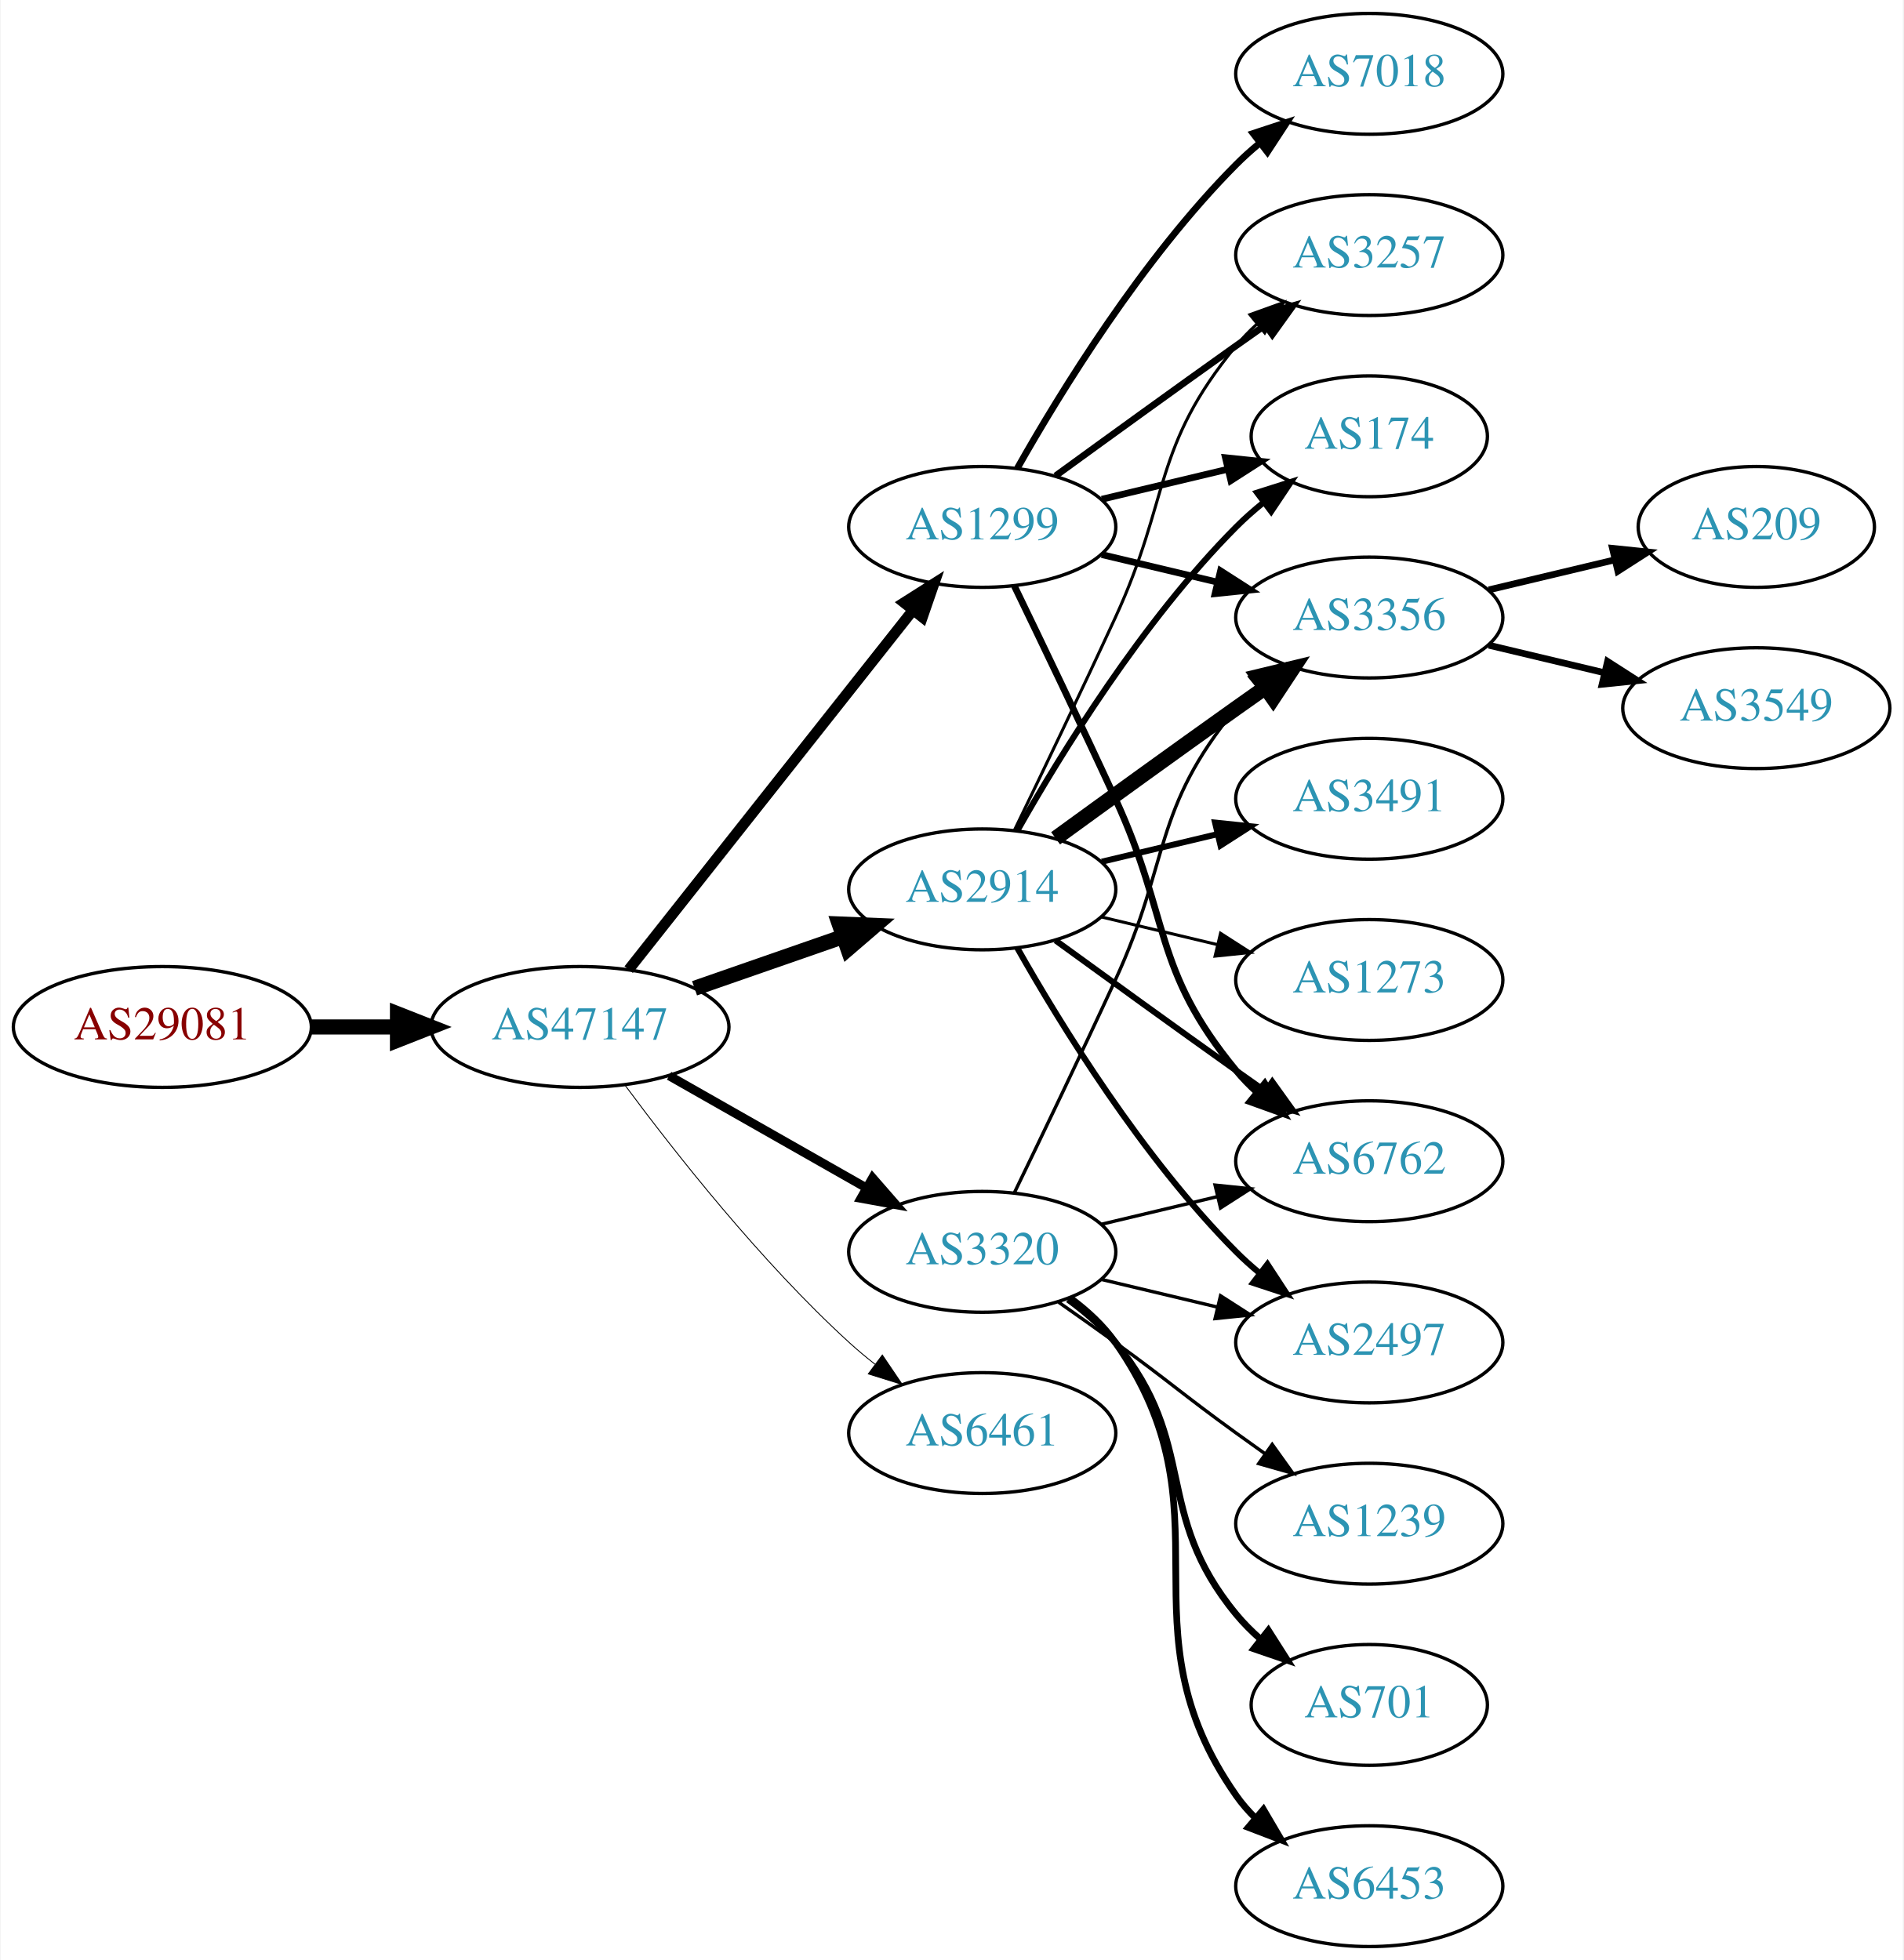
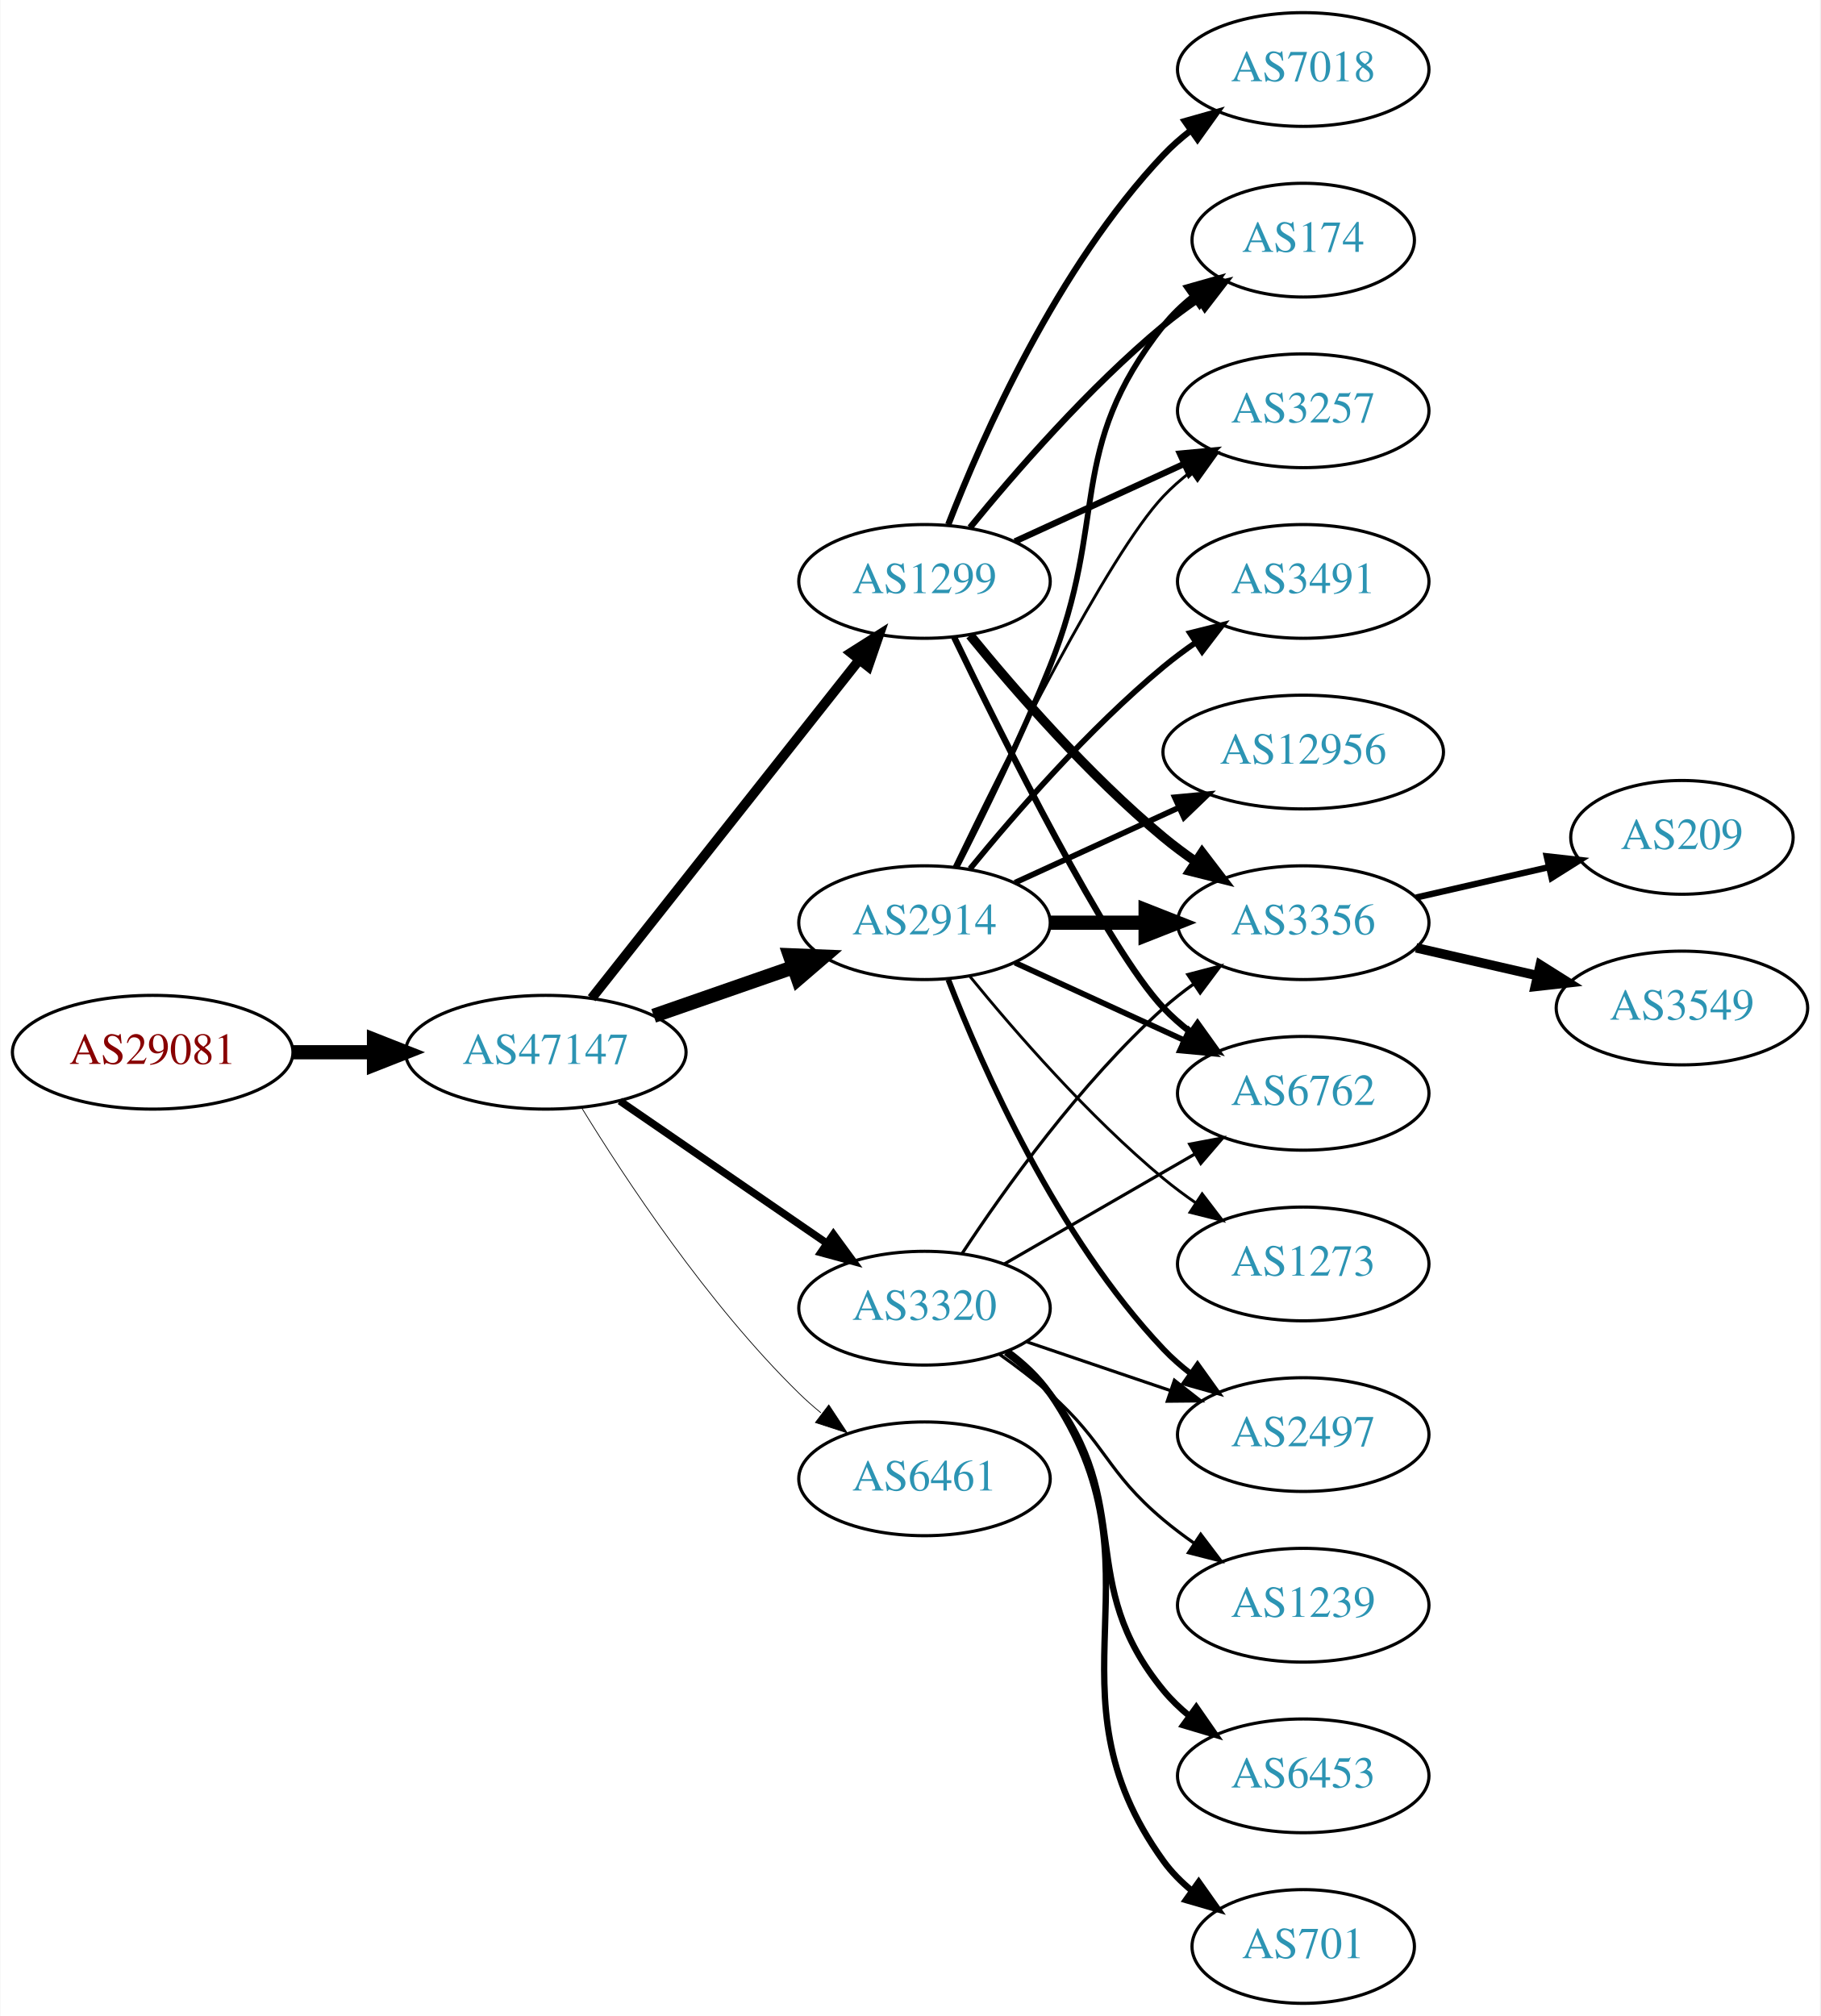
- <svg xmlns="http://www.w3.org/2000/svg" xmlns:xlink="http://www.w3.org/1999/xlink" width="567pt" height="584pt" viewBox="0.00 0.00 566.66 584.00">
-   <g id="graph0" class="graph" transform="scale(1 1) rotate(0) translate(4 580)">
-     <polygon fill="white" stroke="none" points="-4,4 -4,-580 562.663,-580 562.663,4 -4,4" />
+ <svg xmlns="http://www.w3.org/2000/svg" xmlns:xlink="http://www.w3.org/1999/xlink" width="576pt" height="638pt" viewBox="0.00 0.00 575.76 638.00">
+   <g id="graph0" class="graph" transform="scale(1 1) rotate(0) translate(4 634)">
+     <polygon fill="white" stroke="none" points="-4,4 -4,-634 571.762,-634 571.762,4 -4,4" />
    <g id="node1" class="node">
      <g id="a_node1">
        <a xlink:href="/asn/29081" xlink:title="AS29081 ~ WVNET-AT-AS [AT]">
-           <ellipse fill="#ffffff" stroke="black" cx="44.196" cy="-274" rx="44.393" ry="18" />
-           <text text-anchor="middle" x="44.196" y="-270.3" font-family="Times,serif" font-size="14.00" fill="#880000">AS29081</text>
+           <ellipse fill="#ffffff" stroke="black" cx="44.196" cy="-301" rx="44.393" ry="18" />
+           <text text-anchor="middle" x="44.196" y="-297.3" font-family="Times,serif" font-size="14.00" fill="#880000">AS29081</text>
        </a>
      </g>
    </g>
    <g id="node2" class="node">
      <g id="a_node2">
        <a xlink:href="/asn/47147" xlink:title="AS47147 ~ ANEXIA Internetdienstleistungs GmbH [AT]">
-           <ellipse fill="#ffffff" stroke="black" cx="168.588" cy="-274" rx="44.393" ry="18" />
-           <text text-anchor="middle" x="168.588" y="-270.3" font-family="Times,serif" font-size="14.00" fill="#2c94b3">AS47147</text>
+           <ellipse fill="#ffffff" stroke="black" cx="168.588" cy="-301" rx="44.393" ry="18" />
+           <text text-anchor="middle" x="168.588" y="-297.3" font-family="Times,serif" font-size="14.00" fill="#2c94b3">AS47147</text>
        </a>
      </g>
    </g>
    <g id="edge1" class="edge">
-       <path fill="none" stroke="black" stroke-width="4.5" d="M88.692,-274C96.898,-274 105.569,-274 114.041,-274" />
-       <polygon fill="black" stroke="black" stroke-width="4.5" points="114.233,-277.938 124.233,-274 114.233,-270.063 114.233,-277.938" />
+       <path fill="none" stroke="black" stroke-width="4.5" d="M88.692,-301C96.898,-301 105.569,-301 114.041,-301" />
+       <polygon fill="black" stroke="black" stroke-width="4.5" points="114.233,-304.938 124.233,-301 114.233,-297.063 114.233,-304.938" />
    </g>
    <g id="node3" class="node">
      <g id="a_node3">
-         <a xlink:href="/asn/2914" xlink:title="AS2914 ~ NTT America, Inc. [US]">
-           <ellipse fill="#ffffff" stroke="black" cx="288.431" cy="-315" rx="39.794" ry="18" />
-           <text text-anchor="middle" x="288.431" y="-311.3" font-family="Times,serif" font-size="14.00" fill="#2c94b3">AS2914</text>
+         <a xlink:href="/asn/3320" xlink:title="AS3320 ~ DTAG [DE]">
+           <ellipse fill="#ffffff" stroke="black" cx="288.431" cy="-220" rx="39.794" ry="18" />
+           <text text-anchor="middle" x="288.431" y="-216.3" font-family="Times,serif" font-size="14.00" fill="#2c94b3">AS3320</text>
        </a>
      </g>
    </g>
    <g id="edge2" class="edge">
-       <path fill="none" stroke="black" stroke-width="4.5" d="M202.728,-285.53C216.445,-290.302 232.484,-295.883 246.894,-300.896" />
-       <polygon fill="black" stroke="black" stroke-width="4.5" points="245.822,-304.692 256.56,-304.26 248.41,-297.255 245.822,-304.692" />
+       <path fill="none" stroke="black" stroke-width="2.368" d="M192.031,-285.574C210.612,-272.802 237.173,-254.545 257.553,-240.537" />
+       <polygon fill="black" stroke="black" stroke-width="2.368" points="259.609,-243.371 265.867,-234.822 255.643,-237.602 259.609,-243.371" />
    </g>
    <g id="node4" class="node">
      <g id="a_node4">
-         <a xlink:href="/asn/1299" xlink:title="AS1299 ~ Telia Carrier [EU]">
-           <ellipse fill="#ffffff" stroke="black" cx="288.431" cy="-423" rx="39.794" ry="18" />
-           <text text-anchor="middle" x="288.431" y="-419.3" font-family="Times,serif" font-size="14.00" fill="#2c94b3">AS1299</text>
+         <a xlink:href="/asn/2914" xlink:title="AS2914 ~ NTT America, Inc. [US]">
+           <ellipse fill="#ffffff" stroke="black" cx="288.431" cy="-342" rx="39.794" ry="18" />
+           <text text-anchor="middle" x="288.431" y="-338.3" font-family="Times,serif" font-size="14.00" fill="#2c94b3">AS2914</text>
        </a>
      </g>
    </g>
    <g id="edge3" class="edge">
-       <path fill="none" stroke="black" stroke-width="3.176" d="M183.106,-291.092C203.884,-317.364 243.775,-367.802 267.757,-398.125" />
-       <polygon fill="black" stroke="black" stroke-width="3.176" points="265.122,-400.435 274.07,-406.107 270.612,-396.093 265.122,-400.435" />
+       <path fill="none" stroke="black" stroke-width="4.5" d="M202.728,-312.53C216.445,-317.302 232.484,-322.883 246.894,-327.896" />
+       <polygon fill="black" stroke="black" stroke-width="4.5" points="245.822,-331.692 256.56,-331.26 248.41,-324.255 245.822,-331.692" />
    </g>
    <g id="node5" class="node">
      <g id="a_node5">
-         <a xlink:href="/asn/6461" xlink:title="AS6461 ~ Zayo Bandwidth [US]">
-           <ellipse fill="#ffffff" stroke="black" cx="288.431" cy="-153" rx="39.794" ry="18" />
-           <text text-anchor="middle" x="288.431" y="-149.3" font-family="Times,serif" font-size="14.00" fill="#2c94b3">AS6461</text>
+         <a xlink:href="/asn/1299" xlink:title="AS1299 ~ Telia Carrier [EU]">
+           <ellipse fill="#ffffff" stroke="black" cx="288.431" cy="-450" rx="39.794" ry="18" />
+           <text text-anchor="middle" x="288.431" y="-446.3" font-family="Times,serif" font-size="14.00" fill="#2c94b3">AS1299</text>
        </a>
      </g>
    </g>
    <g id="edge4" class="edge">
-       <path fill="none" stroke="black" stroke-width="0.265" d="M182.109,-256.531C196.788,-236.714 222.473,-204.036 248.784,-180 251.201,-177.792 253.807,-175.615 256.482,-173.512" />
-       <polygon fill="black" stroke="black" stroke-width="0.265" points="258.665,-176.251 264.603,-167.476 254.489,-170.633 258.665,-176.251" />
+       <path fill="none" stroke="black" stroke-width="3.079" d="M183.106,-318.092C203.884,-344.364 243.775,-394.802 267.757,-425.125" />
+       <polygon fill="black" stroke="black" stroke-width="3.079" points="265.122,-427.435 274.07,-433.107 270.612,-423.093 265.122,-427.435" />
    </g>
    <g id="node6" class="node">
      <g id="a_node6">
-         <a xlink:href="/asn/3320" xlink:title="AS3320 ~ DTAG [DE]">
-           <ellipse fill="#ffffff" stroke="black" cx="288.431" cy="-207" rx="39.794" ry="18" />
-           <text text-anchor="middle" x="288.431" y="-203.3" font-family="Times,serif" font-size="14.00" fill="#2c94b3">AS3320</text>
+         <a xlink:href="/asn/6461" xlink:title="AS6461 ~ Zayo Bandwidth [US]">
+           <ellipse fill="#ffffff" stroke="black" cx="288.431" cy="-166" rx="39.794" ry="18" />
+           <text text-anchor="middle" x="288.431" y="-162.3" font-family="Times,serif" font-size="14.00" fill="#2c94b3">AS6461</text>
        </a>
      </g>
    </g>
    <g id="edge5" class="edge">
-       <path fill="none" stroke="black" stroke-width="2.647" d="M195.158,-259.462C212.378,-249.672 235.263,-236.66 253.934,-226.045" />
-       <polygon fill="black" stroke="black" stroke-width="2.647" points="255.755,-229.036 262.718,-221.05 252.295,-222.95 255.755,-229.036" />
+       <path fill="none" stroke="black" stroke-width="0.237" d="M179.854,-283.56C193.662,-261.009 219.851,-221.278 248.784,-193 250.924,-190.908 253.242,-188.863 255.642,-186.894" />
+       <polygon fill="black" stroke="black" stroke-width="0.237" points="258.152,-189.382 263.983,-180.536 253.908,-183.815 258.152,-189.382" />
    </g>
    <g id="node7" class="node">
      <g id="a_node7">
-         <a xlink:href="/asn/6762" xlink:title="AS6762 ~ TELECOM ITALIA SPARKLE S.p.A. [IT]">
-           <ellipse fill="#ffffff" stroke="black" cx="403.724" cy="-234" rx="39.794" ry="18" />
-           <text text-anchor="middle" x="403.724" y="-230.3" font-family="Times,serif" font-size="14.00" fill="#2c94b3">AS6762</text>
-         </a>
-       </g>
-     </g>
-     <g id="edge13" class="edge">
-       <path fill="none" stroke="black" stroke-width="1.8" d="M310.279,-299.778C325.213,-288.909 345.827,-273.975 364.077,-261 366.898,-258.995 369.841,-256.915 372.789,-254.841" />
-       <polygon fill="black" stroke="black" stroke-width="1.8" points="374.835,-257.681 381.013,-249.074 370.816,-251.95 374.835,-257.681" />
+         <a xlink:href="/asn/2497" xlink:title="AS2497 ~ Internet Initiative Japan Inc. [JP]">
+           <ellipse fill="#ffffff" stroke="black" cx="408.273" cy="-180" rx="39.794" ry="18" />
+           <text text-anchor="middle" x="408.273" y="-176.3" font-family="Times,serif" font-size="14.00" fill="#2c94b3">AS2497</text>
+         </a>
+       </g>
+     </g>
+     <g id="edge21" class="edge">
+       <path fill="none" stroke="black" d="M320.701,-209.386C334.685,-204.639 351.355,-198.981 366.317,-193.902" />
+       <polygon fill="black" stroke="black" points="367.513,-197.192 375.857,-190.664 365.263,-190.564 367.513,-197.192" />
    </g>
    <g id="node8" class="node">
      <g id="a_node8">
-         <a xlink:href="/asn/174" xlink:title="AS174 ~ Cogent Communications [US]">
-           <ellipse fill="#ffffff" stroke="black" cx="403.724" cy="-450" rx="35.194" ry="18" />
-           <text text-anchor="middle" x="403.724" y="-446.3" font-family="Times,serif" font-size="14.00" fill="#2c94b3">AS174</text>
-         </a>
-       </g>
-     </g>
-     <g id="edge11" class="edge">
-       <path fill="none" stroke="black" stroke-width="1.8" d="M298.891,-332.49C311.672,-355.096 336.105,-394.886 364.077,-423 366.578,-425.513 369.338,-427.949 372.199,-430.261" />
-       <polygon fill="black" stroke="black" stroke-width="1.8" points="370.298,-433.21 380.396,-436.413 374.5,-427.611 370.298,-433.21" />
-     </g>
-     <g id="node9" class="node">
-       <g id="a_node9">
-         <a xlink:href="/asn/3257" xlink:title="AS3257 ~ GTT [DE]">
-           <ellipse fill="#ffffff" stroke="black" cx="403.724" cy="-504" rx="39.794" ry="18" />
-           <text text-anchor="middle" x="403.724" y="-500.3" font-family="Times,serif" font-size="14.00" fill="#2c94b3">AS3257</text>
-         </a>
-       </g>
-     </g>
-     <g id="edge16" class="edge">
-       <path fill="none" stroke="black" stroke-width="0.9" d="M298.012,-332.633C305.936,-348.998 317.972,-374.065 328.077,-396 344.561,-431.781 339.013,-446.606 364.077,-477 365.932,-479.25 368.02,-481.396 370.238,-483.424" />
-       <polygon fill="black" stroke="black" stroke-width="0.9" points="368.174,-486.256 378.143,-489.844 372.587,-480.823 368.174,-486.256" />
-     </g>
-     <g id="node11" class="node">
-       <g id="a_node11">
        <a xlink:href="/asn/3356" xlink:title="AS3356 ~ Level 3 Parent, LLC [US]">
-           <ellipse fill="#ffffff" stroke="black" cx="403.724" cy="-396" rx="39.794" ry="18" />
-           <text text-anchor="middle" x="403.724" y="-392.3" font-family="Times,serif" font-size="14.00" fill="#2c94b3">AS3356</text>
-         </a>
-       </g>
-     </g>
-     <g id="edge12" class="edge">
-       <path fill="none" stroke="black" stroke-width="4.5" d="M310.279,-330.222C325.213,-341.091 345.827,-356.025 364.077,-369 366.898,-371.005 369.841,-373.085 372.789,-375.159" />
-       <polygon fill="black" stroke="black" stroke-width="4.5" points="370.565,-378.409 381.013,-380.926 375.086,-371.961 370.565,-378.409" />
-     </g>
-     <g id="node12" class="node">
-       <g id="a_node12">
-         <a xlink:href="/asn/2497" xlink:title="AS2497 ~ Internet Initiative Japan Inc. [JP]">
-           <ellipse fill="#ffffff" stroke="black" cx="403.724" cy="-180" rx="39.794" ry="18" />
-           <text text-anchor="middle" x="403.724" y="-176.3" font-family="Times,serif" font-size="14.00" fill="#2c94b3">AS2497</text>
-         </a>
-       </g>
-     </g>
-     <g id="edge14" class="edge">
-       <path fill="none" stroke="black" stroke-width="1.8" d="M298.891,-297.51C311.672,-274.904 336.105,-235.114 364.077,-207 366.188,-204.879 368.484,-202.812 370.87,-200.829" />
-       <polygon fill="black" stroke="black" stroke-width="1.8" points="373.385,-203.31 379.185,-194.444 369.122,-197.758 373.385,-203.31" />
-     </g>
-     <g id="node13" class="node">
-       <g id="a_node13">
-         <a xlink:href="/asn/3491" xlink:title="AS3491 ~ PCCW Global, Inc. [US]">
-           <ellipse fill="#ffffff" stroke="black" cx="403.724" cy="-342" rx="39.794" ry="18" />
-           <text text-anchor="middle" x="403.724" y="-338.3" font-family="Times,serif" font-size="14.00" fill="#2c94b3">AS3491</text>
-         </a>
-       </g>
-     </g>
-     <g id="edge15" class="edge">
-       <path fill="none" stroke="black" stroke-width="1.8" d="M324.038,-323.248C334.909,-325.838 347.064,-328.735 358.506,-331.462" />
-       <polygon fill="black" stroke="black" stroke-width="1.8" points="357.789,-334.889 368.328,-333.803 359.412,-328.08 357.789,-334.889" />
-     </g>
-     <g id="node14" class="node">
-       <g id="a_node14">
-         <a xlink:href="/asn/1273" xlink:title="AS1273 ~ Vodafone Group PLC [EU]">
-           <ellipse fill="#ffffff" stroke="black" cx="403.724" cy="-288" rx="39.794" ry="18" />
-           <text text-anchor="middle" x="403.724" y="-284.3" font-family="Times,serif" font-size="14.00" fill="#2c94b3">AS1273</text>
-         </a>
-       </g>
-     </g>
-     <g id="edge17" class="edge">
-       <path fill="none" stroke="black" stroke-width="0.9" d="M324.038,-306.752C334.909,-304.162 347.064,-301.265 358.506,-298.538" />
-       <polygon fill="black" stroke="black" stroke-width="0.9" points="359.412,-301.92 368.328,-296.197 357.789,-295.111 359.412,-301.92" />
-     </g>
-     <g id="edge6" class="edge">
-       <path fill="none" stroke="black" stroke-width="2" d="M298.012,-405.367C305.936,-389.002 317.972,-363.935 328.077,-342 344.561,-306.219 339.013,-291.394 364.077,-261 365.932,-258.75 368.02,-256.604 370.238,-254.576" />
-       <polygon fill="black" stroke="black" stroke-width="2" points="372.587,-257.177 378.143,-248.156 368.174,-251.744 372.587,-257.177" />
-     </g>
-     <g id="edge7" class="edge">
-       <path fill="none" stroke="black" stroke-width="2" d="M324.038,-431.248C335.833,-434.058 349.137,-437.229 361.405,-440.153" />
-       <polygon fill="black" stroke="black" stroke-width="2" points="360.871,-443.624 371.41,-442.537 362.494,-436.814 360.871,-443.624" />
-     </g>
-     <g id="edge8" class="edge">
-       <path fill="none" stroke="black" stroke-width="2" d="M310.279,-438.222C325.213,-449.091 345.827,-464.025 364.077,-477 366.898,-479.005 369.841,-481.085 372.789,-483.159" />
-       <polygon fill="black" stroke="black" stroke-width="2" points="370.816,-486.05 381.013,-488.926 374.835,-480.319 370.816,-486.05" />
+           <ellipse fill="#ffffff" stroke="black" cx="408.273" cy="-342" rx="39.794" ry="18" />
+           <text text-anchor="middle" x="408.273" y="-338.3" font-family="Times,serif" font-size="14.00" fill="#2c94b3">AS3356</text>
+         </a>
+       </g>
+     </g>
+     <g id="edge24" class="edge">
+       <path fill="none" stroke="black" d="M300.296,-237.252C313.619,-257.5 337.703,-291.315 364.077,-315 367.028,-317.65 370.27,-320.2 373.612,-322.604" />
+       <polygon fill="black" stroke="black" points="371.76,-325.576 382.012,-328.251 375.666,-319.767 371.76,-325.576" />
    </g>
    <g id="node10" class="node">
      <g id="a_node10">
-         <a xlink:href="/asn/7018" xlink:title="AS7018 ~ AT&amp;T Services, Inc. [US]">
-           <ellipse fill="#ffffff" stroke="black" cx="403.724" cy="-558" rx="39.794" ry="18" />
-           <text text-anchor="middle" x="403.724" y="-554.3" font-family="Times,serif" font-size="14.00" fill="#2c94b3">AS7018</text>
-         </a>
-       </g>
-     </g>
-     <g id="edge9" class="edge">
-       <path fill="none" stroke="black" stroke-width="2" d="M298.891,-440.49C311.672,-463.096 336.105,-502.886 364.077,-531 366.188,-533.121 368.484,-535.188 370.87,-537.171" />
-       <polygon fill="black" stroke="black" stroke-width="2" points="369.122,-540.242 379.185,-543.556 373.385,-534.69 369.122,-540.242" />
-     </g>
-     <g id="edge10" class="edge">
-       <path fill="none" stroke="black" stroke-width="2" d="M324.038,-414.752C334.909,-412.162 347.064,-409.265 358.506,-406.538" />
-       <polygon fill="black" stroke="black" stroke-width="2" points="359.412,-409.92 368.328,-404.197 357.789,-403.111 359.412,-409.92" />
+         <a xlink:href="/asn/6762" xlink:title="AS6762 ~ TELECOM ITALIA SPARKLE S.p.A. [IT]">
+           <ellipse fill="#ffffff" stroke="black" cx="408.273" cy="-288" rx="39.794" ry="18" />
+           <text text-anchor="middle" x="408.273" y="-284.3" font-family="Times,serif" font-size="14.00" fill="#2c94b3">AS6762</text>
+         </a>
+       </g>
    </g>
    <g id="edge23" class="edge">
-       <path fill="none" stroke="black" d="M324.038,-215.248C334.909,-217.838 347.064,-220.735 358.506,-223.462" />
-       <polygon fill="black" stroke="black" points="357.789,-226.889 368.328,-225.803 359.412,-220.08 357.789,-226.889" />
-     </g>
-     <g id="edge22" class="edge">
-       <path fill="none" stroke="black" d="M298.012,-224.633C305.936,-240.998 317.972,-266.065 328.077,-288 344.561,-323.781 339.013,-338.606 364.077,-369 365.932,-371.25 368.02,-373.396 370.238,-375.424" />
-       <polygon fill="black" stroke="black" points="368.174,-378.256 378.143,-381.844 372.587,-372.823 368.174,-378.256" />
-     </g>
-     <g id="edge21" class="edge">
-       <path fill="none" stroke="black" d="M324.038,-198.752C334.909,-196.162 347.064,-193.265 358.506,-190.538" />
-       <polygon fill="black" stroke="black" points="359.412,-193.92 368.328,-188.197 357.789,-187.111 359.412,-193.92" />
-     </g>
-     <g id="node15" class="node">
-       <g id="a_node15">
-         <a xlink:href="/asn/1239" xlink:title="AS1239 ~ Sprint [US]">
-           <ellipse fill="#ffffff" stroke="black" cx="403.724" cy="-126" rx="39.794" ry="18" />
-           <text text-anchor="middle" x="403.724" y="-122.3" font-family="Times,serif" font-size="14.00" fill="#2c94b3">AS1239</text>
-         </a>
-       </g>
-     </g>
-     <g id="edge18" class="edge">
-       <path fill="none" stroke="black" d="M311.188,-191.991C316.722,-188.121 322.641,-183.936 328.077,-180 344.277,-168.271 347.877,-164.729 364.077,-153 366.88,-150.971 369.812,-148.875 372.752,-146.79" />
-       <polygon fill="black" stroke="black" points="374.803,-149.627 380.967,-141.009 370.775,-143.903 374.803,-149.627" />
+       <path fill="none" stroke="black" d="M313.562,-233.925C331.002,-243.988 354.775,-257.707 374.013,-268.808" />
+       <polygon fill="black" stroke="black" points="372.358,-271.893 382.769,-273.86 375.857,-265.83 372.358,-271.893" />
    </g>
    <g id="node16" class="node">
      <g id="a_node16">
-         <a xlink:href="/asn/701" xlink:title="AS701 ~ UUNET [US]">
-           <ellipse fill="#ffffff" stroke="black" cx="403.724" cy="-72" rx="35.194" ry="18" />
-           <text text-anchor="middle" x="403.724" y="-68.3" font-family="Times,serif" font-size="14.00" fill="#2c94b3">AS701</text>
+         <a xlink:href="/asn/1239" xlink:title="AS1239 ~ Sprint [US]">
+           <ellipse fill="#ffffff" stroke="black" cx="408.273" cy="-126" rx="39.794" ry="18" />
+           <text text-anchor="middle" x="408.273" y="-122.3" font-family="Times,serif" font-size="14.00" fill="#2c94b3">AS1239</text>
        </a>
      </g>
    </g>
    <g id="edge19" class="edge">
-       <path fill="none" stroke="black" stroke-width="2" d="M314.012,-192.844C319.106,-189.128 324.12,-184.799 328.077,-180 353.142,-149.606 339.013,-129.394 364.077,-99 366.212,-96.411 368.655,-93.959 371.251,-91.666" />
-       <polygon fill="black" stroke="black" stroke-width="2" points="373.66,-94.225 379.35,-85.288 369.329,-88.725 373.66,-94.225" />
+       <path fill="none" stroke="black" d="M312.158,-205.411C317.558,-201.6 323.171,-197.337 328.077,-193 345.997,-177.159 345.758,-168.377 364.077,-153 367.115,-150.45 370.414,-147.965 373.789,-145.601" />
+       <polygon fill="black" stroke="black" points="375.832,-148.446 382.232,-140.002 371.963,-142.612 375.832,-148.446" />
    </g>
    <g id="node17" class="node">
      <g id="a_node17">
        <a xlink:href="/asn/6453" xlink:title="AS6453 ~ TATA COMMUNICATIONS (AMERICA) INC [US]">
-           <ellipse fill="#ffffff" stroke="black" cx="403.724" cy="-18" rx="39.794" ry="18" />
-           <text text-anchor="middle" x="403.724" y="-14.3" font-family="Times,serif" font-size="14.00" fill="#2c94b3">AS6453</text>
+           <ellipse fill="#ffffff" stroke="black" cx="408.273" cy="-72" rx="39.794" ry="18" />
+           <text text-anchor="middle" x="408.273" y="-68.3" font-family="Times,serif" font-size="14.00" fill="#2c94b3">AS6453</text>
        </a>
      </g>
    </g>
    <g id="edge20" class="edge">
-       <path fill="none" stroke="black" stroke-width="2" d="M314.59,-193.284C319.654,-189.545 324.51,-185.096 328.077,-180 363.691,-129.131 328.464,-95.869 364.077,-45 365.75,-42.611 367.705,-40.365 369.832,-38.267" />
-       <polygon fill="black" stroke="black" stroke-width="2" points="372.196,-40.851 377.564,-31.716 367.672,-35.51 372.196,-40.851" />
+       <path fill="none" stroke="black" stroke-width="2" d="M314.2,-205.995C319.285,-202.272 324.247,-197.901 328.077,-193 355.625,-157.751 335.637,-133.533 364.077,-99 366.467,-96.099 369.253,-93.416 372.239,-90.961" />
+       <polygon fill="black" stroke="black" stroke-width="2" points="374.43,-93.696 380.474,-84.994 370.322,-88.028 374.43,-93.696" />
    </g>
    <g id="node18" class="node">
      <g id="a_node18">
-         <a xlink:href="/asn/209" xlink:title="AS209 ~ CenturyLink Communications, LLC [US]">
-           <ellipse fill="#ffffff" stroke="black" cx="519.017" cy="-423" rx="35.194" ry="18" />
-           <text text-anchor="middle" x="519.017" y="-419.3" font-family="Times,serif" font-size="14.00" fill="#2c94b3">AS209</text>
-         </a>
-       </g>
-     </g>
-     <g id="edge24" class="edge">
-       <path fill="none" stroke="black" stroke-width="2" d="M439.331,-404.248C451.125,-407.058 464.43,-410.229 476.698,-413.153" />
-       <polygon fill="black" stroke="black" stroke-width="2" points="476.164,-416.624 486.703,-415.537 477.787,-409.814 476.164,-416.624" />
+         <a xlink:href="/asn/701" xlink:title="AS701 ~ UUNET [US]">
+           <ellipse fill="#ffffff" stroke="black" cx="408.273" cy="-18" rx="35.194" ry="18" />
+           <text text-anchor="middle" x="408.273" y="-14.3" font-family="Times,serif" font-size="14.00" fill="#2c94b3">AS701</text>
+         </a>
+       </g>
+     </g>
+     <g id="edge22" class="edge">
+       <path fill="none" stroke="black" stroke-width="2" d="M314.674,-206.341C319.733,-202.6 324.566,-198.135 328.077,-193 366.29,-137.12 324.448,-99.884 364.077,-45 366.582,-41.532 369.682,-38.41 373.064,-35.628" />
+       <polygon fill="black" stroke="black" stroke-width="2" points="375.203,-38.401 381.317,-29.749 371.141,-32.7 375.203,-38.401" />
+     </g>
+     <g id="edge6" class="edge">
+       <path fill="none" stroke="black" stroke-width="1.8" d="M295.954,-324.006C306.704,-296.272 330.362,-242.571 364.077,-207 366.663,-204.272 369.581,-201.706 372.649,-199.323" />
+       <polygon fill="black" stroke="black" stroke-width="1.8" points="374.827,-202.07 380.997,-193.457 370.803,-196.342 374.827,-202.07" />
+     </g>
+     <g id="edge7" class="edge">
+       <path fill="none" stroke="black" stroke-width="4.5" d="M328.343,-342C337.897,-342 348.246,-342 358.209,-342" />
+       <polygon fill="black" stroke="black" stroke-width="4.5" points="358.402,-345.938 368.402,-342 358.402,-338.063 358.402,-345.938" />
+     </g>
+     <g id="node9" class="node">
+       <g id="a_node9">
+         <a xlink:href="/asn/3491" xlink:title="AS3491 ~ PCCW Global, Inc. [US]">
+           <ellipse fill="#ffffff" stroke="black" cx="408.273" cy="-450" rx="39.794" ry="18" />
+           <text text-anchor="middle" x="408.273" y="-446.3" font-family="Times,serif" font-size="14.00" fill="#2c94b3">AS3491</text>
+         </a>
+       </g>
+     </g>
+     <g id="edge8" class="edge">
+       <path fill="none" stroke="black" stroke-width="1.8" d="M302.85,-359.065C316.964,-376.375 340.379,-403.345 364.077,-423 367.294,-425.668 370.794,-428.27 374.365,-430.741" />
+       <polygon fill="black" stroke="black" stroke-width="1.8" points="372.442,-433.666 382.721,-436.236 376.288,-427.817 372.442,-433.666" />
+     </g>
+     <g id="edge9" class="edge">
+       <path fill="none" stroke="black" stroke-width="1.8" d="M317.06,-329.339C333.017,-322.027 353.287,-312.739 370.57,-304.819" />
+       <polygon fill="black" stroke="black" stroke-width="1.8" points="372.185,-307.929 379.818,-300.581 369.269,-301.565 372.185,-307.929" />
+     </g>
+     <g id="node11" class="node">
+       <g id="a_node11">
+         <a xlink:href="/asn/12956" xlink:title="AS12956 ~ TELXIUS [ES]">
+           <ellipse fill="#ffffff" stroke="black" cx="408.273" cy="-396" rx="44.393" ry="18" />
+           <text text-anchor="middle" x="408.273" y="-392.3" font-family="Times,serif" font-size="14.00" fill="#2c94b3">AS12956</text>
+         </a>
+       </g>
+     </g>
+     <g id="edge10" class="edge">
+       <path fill="none" stroke="black" stroke-width="1.8" d="M317.06,-354.661C332.557,-361.762 352.124,-370.728 369.071,-378.494" />
+       <polygon fill="black" stroke="black" stroke-width="1.8" points="367.624,-381.681 378.173,-382.665 370.54,-375.317 367.624,-381.681" />
+     </g>
+     <g id="node12" class="node">
+       <g id="a_node12">
+         <a xlink:href="/asn/174" xlink:title="AS174 ~ Cogent Communications [US]">
+           <ellipse fill="#ffffff" stroke="black" cx="408.273" cy="-558" rx="35.194" ry="18" />
+           <text text-anchor="middle" x="408.273" y="-554.3" font-family="Times,serif" font-size="14.00" fill="#2c94b3">AS174</text>
+         </a>
+       </g>
+     </g>
+     <g id="edge11" class="edge">
+       <path fill="none" stroke="black" stroke-width="1.8" d="M298.511,-359.417C306.78,-375.634 319.042,-400.603 328.077,-423 347.007,-469.922 332.779,-491.246 364.077,-531 366.724,-534.361 369.912,-537.417 373.344,-540.161" />
+       <polygon fill="black" stroke="black" stroke-width="1.8" points="371.457,-543.113 381.651,-546 375.482,-537.386 371.457,-543.113" />
+     </g>
+     <g id="node13" class="node">
+       <g id="a_node13">
+         <a xlink:href="/asn/1273" xlink:title="AS1273 ~ Vodafone Group PLC [EU]">
+           <ellipse fill="#ffffff" stroke="black" cx="408.273" cy="-234" rx="39.794" ry="18" />
+           <text text-anchor="middle" x="408.273" y="-230.3" font-family="Times,serif" font-size="14.00" fill="#2c94b3">AS1273</text>
+         </a>
+       </g>
+     </g>
+     <g id="edge12" class="edge">
+       <path fill="none" stroke="black" stroke-width="0.9" d="M302.85,-324.935C316.964,-307.625 340.379,-280.655 364.077,-261 367.294,-258.332 370.794,-255.73 374.365,-253.259" />
+       <polygon fill="black" stroke="black" stroke-width="0.9" points="376.288,-256.183 382.721,-247.764 372.442,-250.334 376.288,-256.183" />
+     </g>
+     <g id="node14" class="node">
+       <g id="a_node14">
+         <a xlink:href="/asn/3257" xlink:title="AS3257 ~ GTT [DE]">
+           <ellipse fill="#ffffff" stroke="black" cx="408.273" cy="-504" rx="39.794" ry="18" />
+           <text text-anchor="middle" x="408.273" y="-500.3" font-family="Times,serif" font-size="14.00" fill="#2c94b3">AS3257</text>
+         </a>
+       </g>
+     </g>
+     <g id="edge13" class="edge">
+       <path fill="none" stroke="black" stroke-width="0.9" d="M297.778,-359.595C313.245,-391.732 346.39,-458.34 364.077,-477 366.663,-479.728 369.581,-482.294 372.649,-484.677" />
+       <polygon fill="black" stroke="black" stroke-width="0.9" points="370.803,-487.658 380.997,-490.543 374.827,-481.93 370.803,-487.658" />
+     </g>
+     <g id="edge14" class="edge">
+       <path fill="none" stroke="black" stroke-width="3" d="M302.85,-432.935C316.964,-415.625 340.379,-388.655 364.077,-369 367.294,-366.332 370.794,-363.73 374.365,-361.259" />
+       <polygon fill="black" stroke="black" stroke-width="3" points="376.288,-364.183 382.721,-355.764 372.442,-358.334 376.288,-364.183" />
+     </g>
+     <g id="edge15" class="edge">
+       <path fill="none" stroke="black" stroke-width="2" d="M297.778,-432.405C313.245,-400.268 346.39,-333.66 364.077,-315 366.663,-312.272 369.581,-309.706 372.649,-307.323" />
+       <polygon fill="black" stroke="black" stroke-width="2" points="374.827,-310.07 380.997,-301.457 370.803,-304.342 374.827,-310.07" />
+     </g>
+     <g id="edge18" class="edge">
+       <path fill="none" stroke="black" stroke-width="2" d="M302.85,-467.065C316.964,-484.375 340.379,-511.345 364.077,-531 367.54,-533.872 371.333,-536.669 375.187,-539.308" />
+       <polygon fill="black" stroke="black" stroke-width="2" points="373.33,-542.275 383.62,-544.797 377.149,-536.408 373.33,-542.275" />
+     </g>
+     <g id="edge17" class="edge">
+       <path fill="none" stroke="black" stroke-width="2" d="M317.06,-462.661C333.017,-469.973 353.287,-479.261 370.57,-487.181" />
+       <polygon fill="black" stroke="black" stroke-width="2" points="369.269,-490.435 379.818,-491.419 372.185,-484.071 369.269,-490.435" />
+     </g>
+     <g id="node15" class="node">
+       <g id="a_node15">
+         <a xlink:href="/asn/7018" xlink:title="AS7018 ~ AT&amp;T Services, Inc. [US]">
+           <ellipse fill="#ffffff" stroke="black" cx="408.273" cy="-612" rx="39.794" ry="18" />
+           <text text-anchor="middle" x="408.273" y="-608.3" font-family="Times,serif" font-size="14.00" fill="#2c94b3">AS7018</text>
+         </a>
+       </g>
+     </g>
+     <g id="edge16" class="edge">
+       <path fill="none" stroke="black" stroke-width="2" d="M295.954,-467.994C306.704,-495.728 330.362,-549.429 364.077,-585 366.663,-587.728 369.581,-590.294 372.649,-592.677" />
+       <polygon fill="black" stroke="black" stroke-width="2" points="370.803,-595.658 380.997,-598.543 374.827,-589.93 370.803,-595.658" />
    </g>
    <g id="node19" class="node">
      <g id="a_node19">
+         <a xlink:href="/asn/209" xlink:title="AS209 ~ CenturyLink Communications, LLC [US]">
+           <ellipse fill="#ffffff" stroke="black" cx="528.116" cy="-369" rx="35.194" ry="18" />
+           <text text-anchor="middle" x="528.116" y="-365.3" font-family="Times,serif" font-size="14.00" fill="#2c94b3">AS209</text>
+         </a>
+       </g>
+     </g>
+     <g id="edge25" class="edge">
+       <path fill="none" stroke="black" stroke-width="2" d="M443.993,-349.955C457.085,-352.955 472.107,-356.396 485.748,-359.522" />
+       <polygon fill="black" stroke="black" stroke-width="2" points="485.326,-363.016 495.855,-361.838 486.89,-356.193 485.326,-363.016" />
+     </g>
+     <g id="node20" class="node">
+       <g id="a_node20">
        <a xlink:href="/asn/3549" xlink:title="AS3549 ~ Level 3 Parent, LLC [US]">
-           <ellipse fill="#ffffff" stroke="black" cx="519.017" cy="-369" rx="39.794" ry="18" />
-           <text text-anchor="middle" x="519.017" y="-365.3" font-family="Times,serif" font-size="14.00" fill="#2c94b3">AS3549</text>
-         </a>
-       </g>
-     </g>
-     <g id="edge25" class="edge">
-       <path fill="none" stroke="black" stroke-width="2" d="M439.331,-387.752C450.202,-385.162 462.357,-382.265 473.799,-379.538" />
-       <polygon fill="black" stroke="black" stroke-width="2" points="474.705,-382.92 483.621,-377.197 473.082,-376.111 474.705,-382.92" />
+           <ellipse fill="#ffffff" stroke="black" cx="528.116" cy="-315" rx="39.794" ry="18" />
+           <text text-anchor="middle" x="528.116" y="-311.3" font-family="Times,serif" font-size="14.00" fill="#2c94b3">AS3549</text>
+         </a>
+       </g>
+     </g>
+     <g id="edge26" class="edge">
+       <path fill="none" stroke="black" stroke-width="3" d="M443.993,-334.045C455.993,-331.296 469.613,-328.175 482.306,-325.267" />
+       <polygon fill="black" stroke="black" stroke-width="3" points="483.272,-328.636 492.238,-322.991 481.708,-321.813 483.272,-328.636" />
    </g>
  </g>
</svg>
